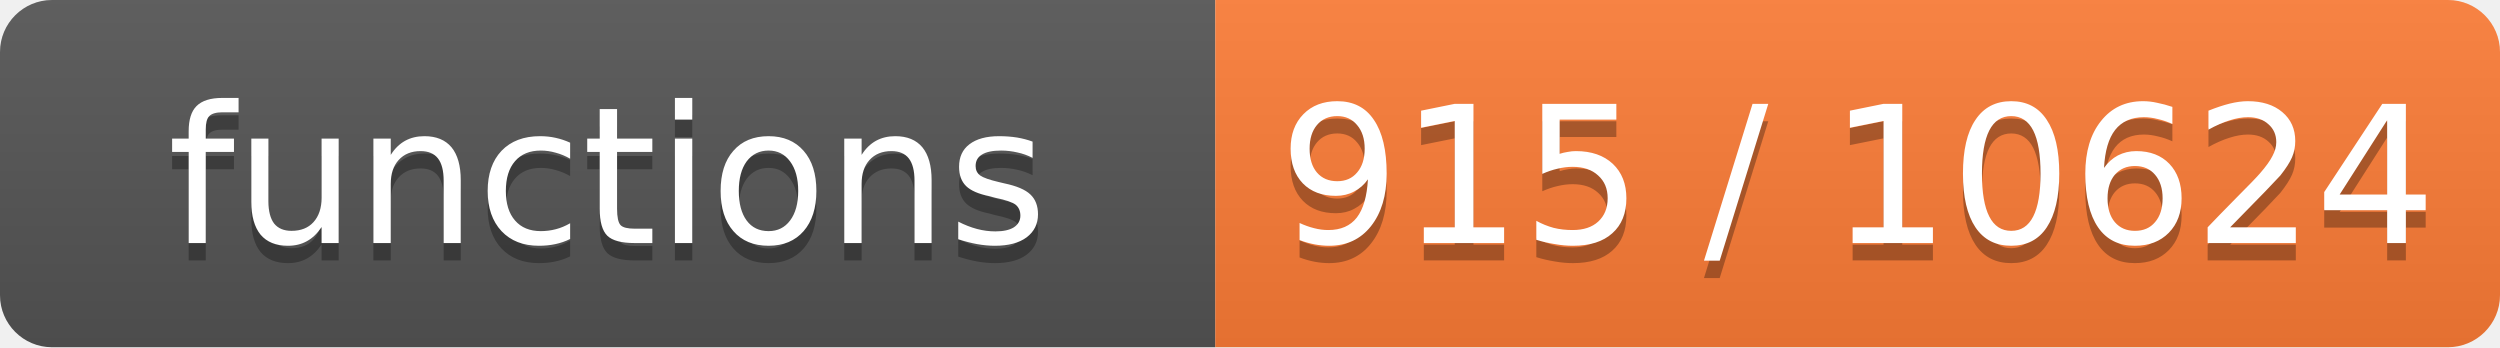
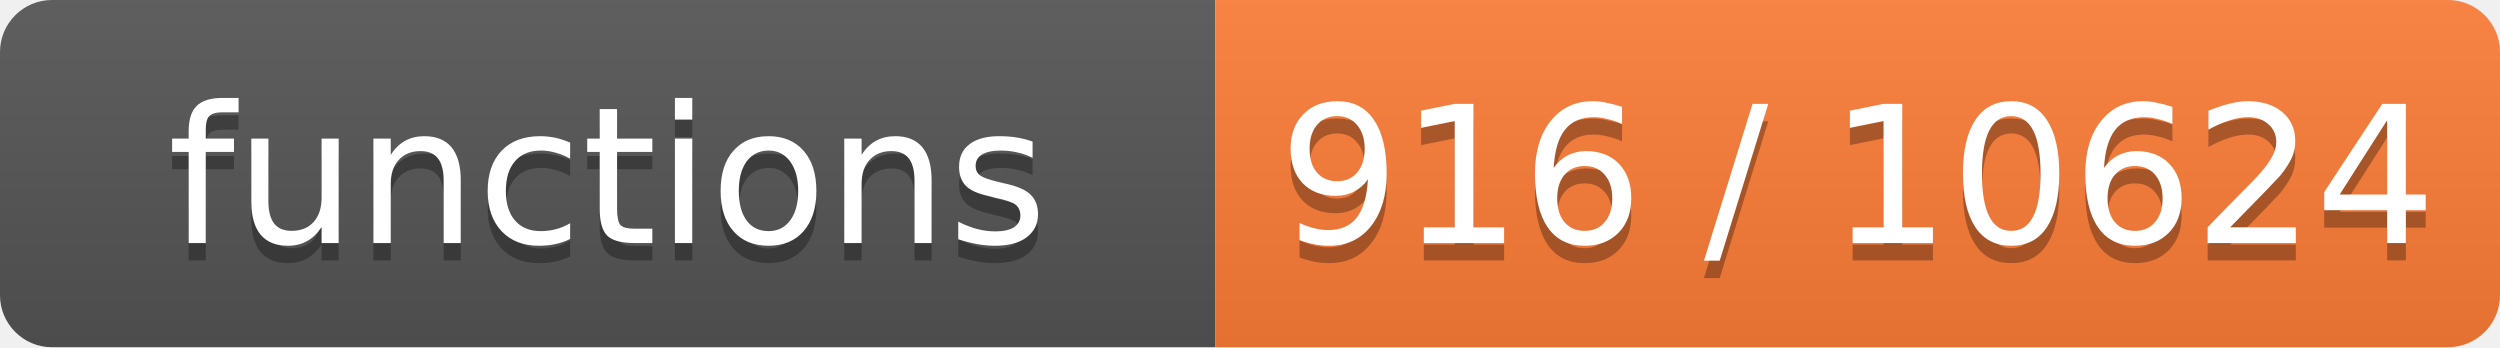
- <svg xmlns="http://www.w3.org/2000/svg" width="144" height="20" role="img" aria-label="functions: 915 / 10624">
+ <svg xmlns="http://www.w3.org/2000/svg" width="144" height="20" role="img" aria-label="functions: 916 / 10624">
  <linearGradient id="s" x2="0" y2="100%">
    <stop offset="0" stop-color="#bbb" stop-opacity=".1" />
    <stop offset="1" stop-opacity=".1" />
  </linearGradient>
  <clipPath id="r">
    <rect width="144" height="20" rx="3" fill="#fff" />
  </clipPath>
  <g clip-path="url(#r)">
    <rect width="70" height="20" fill="#555" />
    <rect x="70" width="74" height="20" fill="#fe7d37" />
    <rect width="144" height="20" fill="url(#s)" />
  </g>
  <g fill="#fff" text-anchor="middle" font-family="Verdana,Geneva,DejaVu Sans,sans-serif" font-size="11">
    <text x="35.0" y="15" fill="#010101" fill-opacity=".3">functions</text>
    <text x="35.0" y="14">functions</text>
-     <text x="107.0" y="15" fill="#010101" fill-opacity=".3">915 / 10624</text>
-     <text x="107.0" y="14">915 / 10624</text>
+     <text x="107.0" y="15" fill="#010101" fill-opacity=".3">916 / 10624</text>
+     <text x="107.0" y="14">916 / 10624</text>
  </g>
</svg>
